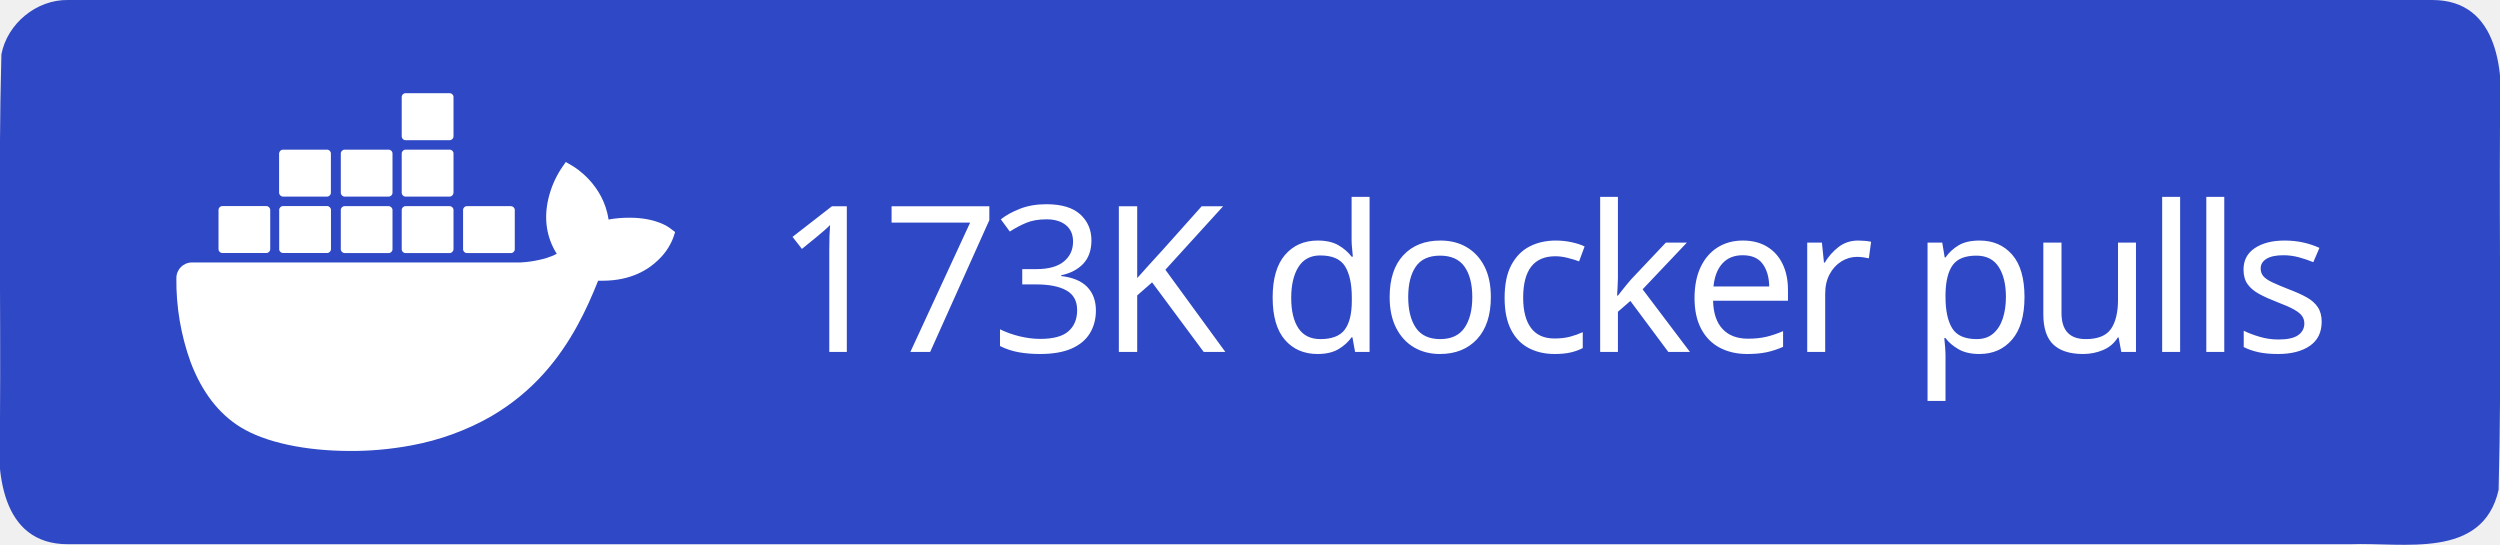
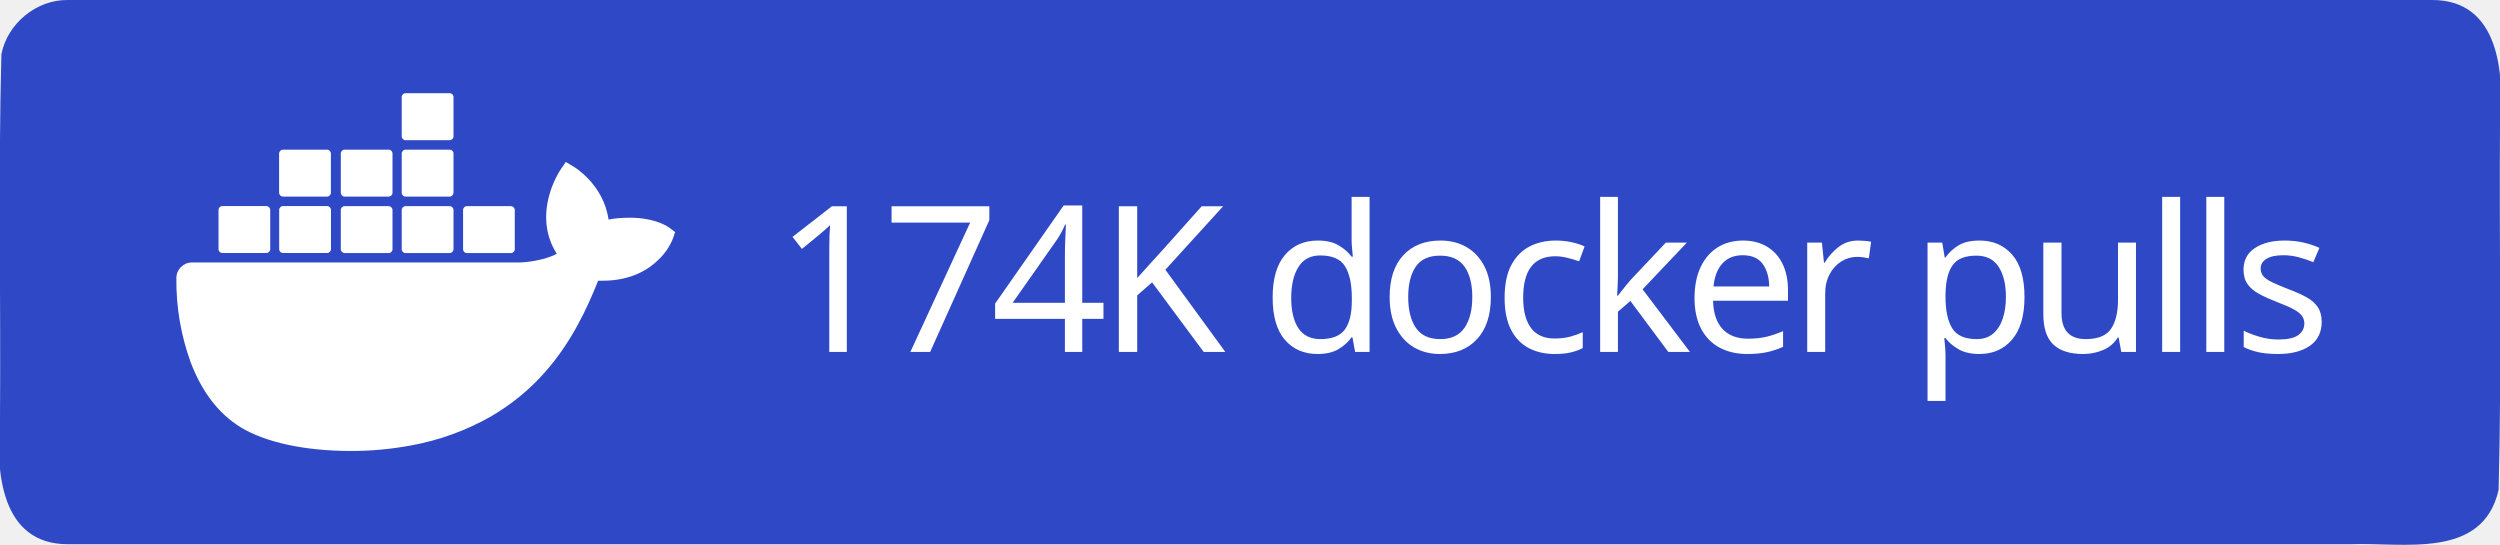
<svg xmlns="http://www.w3.org/2000/svg" xml:space="preserve" width="147" height="32" viewBox="0 0 147 32">
  <path d="M4 0h139c3.983-.01 4.253 4.336 4 7.31-.053 7.163.107 14.337-.082 21.494-.935 4.122-5.607 3.072-8.732 3.196H4c-3.983.01-4.253-4.336-4-7.31.053-7.163-.107-14.337.082-21.494C.429 1.383 2.15-.03 4 0" style="fill-rule:evenodd;clip-rule:evenodd;fill:#2f48c5;fill-opacity:1" />
  <text xml:space="preserve" x="936.308" y="603.782" style="font-size:234.815px;line-height:0;letter-spacing:-9.784px;word-spacing:19.568px;writing-mode:lr-tb;direction:ltr;fill:#2f48c5;fill-opacity:1;stroke-width:19.568" transform="translate(-2.312 -10.158)scale(.0511)">
-     <tspan x="936.308" y="603.782" dx="0" dy="0" rotate="0 0 0 0 0 0 0 0 0 0 0 0 0 0 0 0 0 0" style="font-style:normal;font-variant:normal;font-weight:500;font-stretch:normal;line-height:0;font-family:&quot;Source Han Sans TC&quot;;-inkscape-font-specification:&quot;Source Han Sans TC Medium&quot;;letter-spacing:-9.784px;word-spacing:19.568px;fill:#fff;fill-opacity:1;stroke-width:19.568">173K docker pulls</tspan>
+     <tspan x="936.308" y="603.782" dx="0" dy="0" rotate="0 0 0 0 0 0 0 0 0 0 0 0 0 0 0 0 0 0" style="font-style:normal;font-variant:normal;font-weight:500;font-stretch:normal;line-height:0;font-family:&quot;Source Han Sans TC&quot;;-inkscape-font-specification:&quot;Source Han Sans TC Medium&quot;;letter-spacing:-9.784px;word-spacing:19.568px;fill:#fff;fill-opacity:1;stroke-width:19.568">174K docker pulls</tspan>
  </text>
  <path d="M816.395 461.5c-1.6-1.3-16.1-12.2-46.7-12.2-8.1 0-16.2.6-24.2 2.1-5.9-40.7-39.5-60.5-41-61.4l-8.2-4.8-5.4 7.8c-6.8 10.5-11.7 22-14.6 34.2-5.5 23.2-2.2 45 9.6 63.6-14.2 7.9-37.1 9.9-41.7 10h-378.1c-9.9 0-17.9 8-17.9 17.9-.4 33.1 5.2 66 16.5 97.1 13 34.2 32.4 59.3 57.6 74.7 28.2 17.3 74.1 27.2 126.2 27.2 23.5.1 47-2.1 70.1-6.4 32.1-5.9 63-17.1 91.4-33.2 23.4-13.6 44.5-30.8 62.4-51.1 29.9-33.9 47.8-71.7 61.1-105.2h5.3c32.8 0 53-13.1 64.1-24.1 7.4-7 13.2-15.5 16.9-25l2.3-6.9zm-515.3 28.4h50.7c2.4 0 4.4-2 4.4-4.4v-45.1c0-2.4-2-4.4-4.4-4.5h-50.7c-2.4 0-4.4 2-4.4 4.4v45.2c0 2.5 2 4.4 4.4 4.4m69.9 0h50.7c2.4 0 4.4-2 4.4-4.4v-45.1c0-2.4-2-4.4-4.4-4.5h-50.7c-2.5 0-4.5 2-4.5 4.5v45.1c0 2.5 2 4.4 4.5 4.4m70.8.1h50.7c2.4 0 4.4-2 4.4-4.4v-45.1c0-2.4-2-4.4-4.4-4.5h-50.7c-2.4 0-4.4 2-4.4 4.4v45.2c0 2.4 2 4.3 4.4 4.4m70.1 0h50.7c2.4 0 4.4-2 4.5-4.4v-45.1c0-2.5-2-4.5-4.5-4.5h-50.7c-2.4 0-4.4 2-4.4 4.4v45.2c0 2.4 1.9 4.4 4.4 4.4m-141-65h50.7c2.4 0 4.4-2 4.4-4.5v-45.1c0-2.4-2-4.4-4.4-4.4h-50.7c-2.5 0-4.4 2-4.5 4.4v45.1c.1 2.5 2.1 4.5 4.5 4.5m70.9 0h50.7c2.4 0 4.4-2 4.4-4.5v-45.1c0-2.4-2-4.4-4.4-4.4h-50.7c-2.4 0-4.4 2-4.4 4.4v45.1c0 2.5 2 4.5 4.4 4.5m70.1 0h50.7c2.5 0 4.4-2 4.5-4.5v-45.1c0-2.5-2-4.4-4.5-4.4h-50.7c-2.4 0-4.4 2-4.4 4.4v45.1c0 2.5 1.9 4.5 4.4 4.5m0-64.9h50.7c2.5 0 4.5-2 4.5-4.5v-45.2c0-2.4-2-4.4-4.5-4.4h-50.7c-2.4 0-4.4 2-4.4 4.4v45.2c0 2.5 1.9 4.5 4.4 4.5m70.6 129.9h50.7c2.4 0 4.4-2 4.4-4.4v-45.1c0-2.5-2-4.4-4.4-4.5h-50.7c-2.4 0-4.4 2-4.4 4.4v45.2c0 2.4 2 4.4 4.4 4.4" style="fill:#fff" transform="translate(-2.312 -10.158)scale(.0511)" />
</svg>
